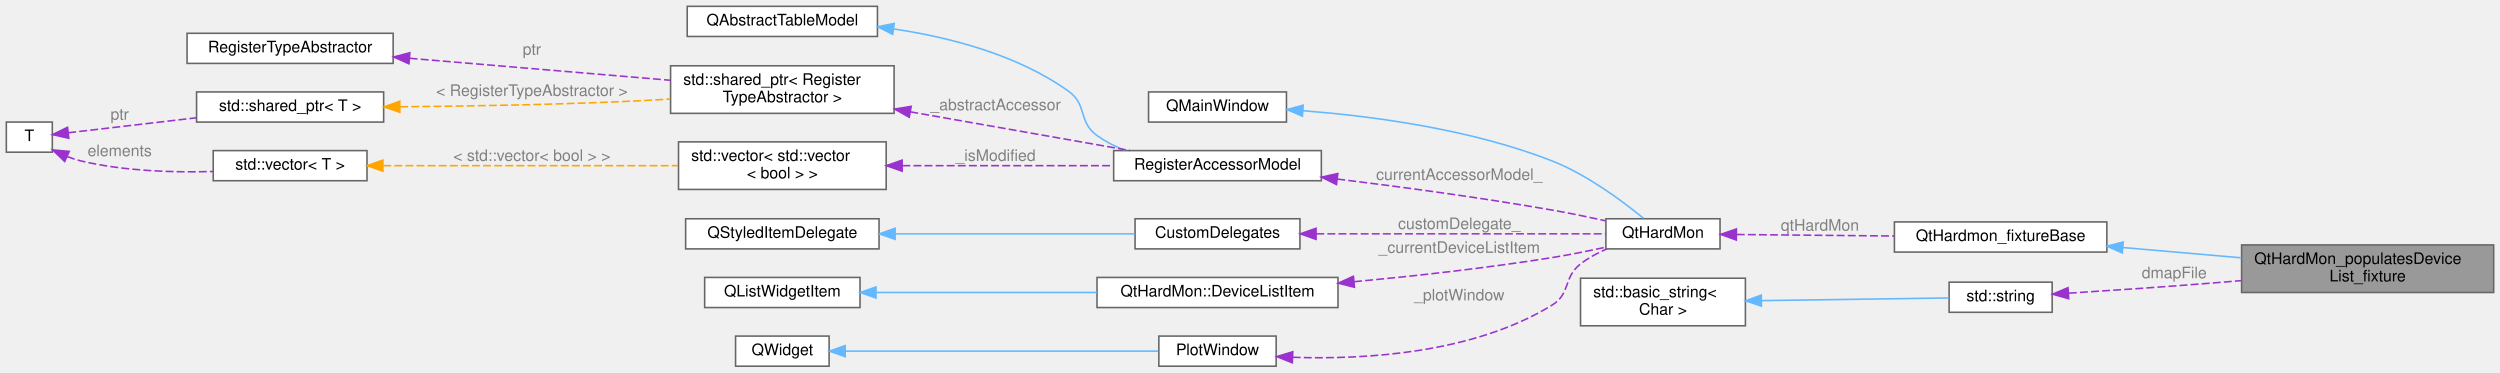
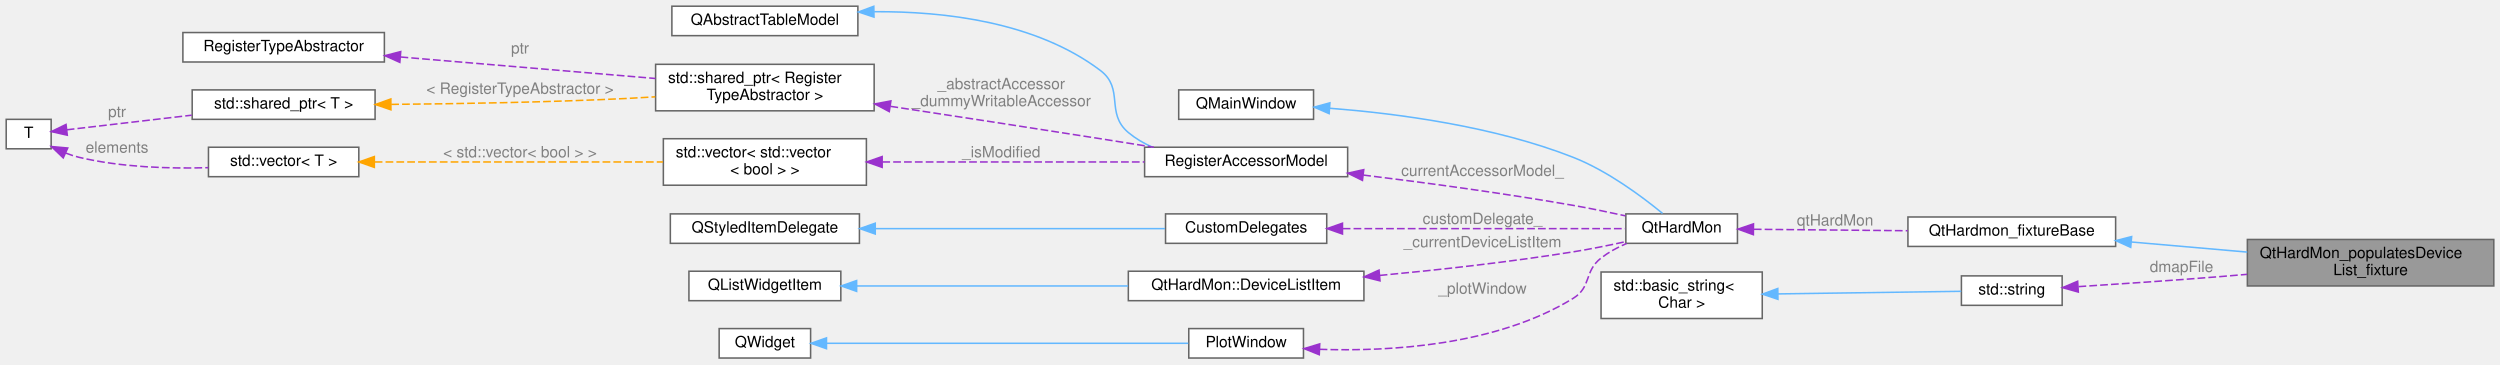
- <svg xmlns="http://www.w3.org/2000/svg" xmlns:xlink="http://www.w3.org/1999/xlink" width="1577pt" height="235pt" viewBox="0.00 0.00 1577.00 235.00">
+ <svg xmlns="http://www.w3.org/2000/svg" xmlns:xlink="http://www.w3.org/1999/xlink" width="1613pt" height="235pt" viewBox="0.00 0.00 1613.00 235.00">
  <g id="graph0" class="graph" transform="scale(1 1) rotate(0) translate(4 231)">
    <g id="Node000001" class="node">
      <g id="a_Node000001">
        <a xlink:title=" ">
-           <polygon fill="#999999" stroke="#666666" points="1569,-76.5 1410,-76.5 1410,-46.5 1569,-46.5 1569,-76.5" />
-           <text text-anchor="start" x="1418" y="-64.5" font-family="Helvetica,sans-Serif" font-size="10.00">QtHardMon_populatesDevice</text>
-           <text text-anchor="middle" x="1489.5" y="-53.5" font-family="Helvetica,sans-Serif" font-size="10.00">List_fixture</text>
+           <polygon fill="#999999" stroke="#666666" points="1605,-76.5 1446,-76.5 1446,-46.5 1605,-46.5 1605,-76.5" />
+           <text text-anchor="start" x="1454" y="-64.5" font-family="Helvetica,sans-Serif" font-size="10.00">QtHardMon_populatesDevice</text>
+           <text text-anchor="middle" x="1525.5" y="-53.5" font-family="Helvetica,sans-Serif" font-size="10.00">List_fixture</text>
        </a>
      </g>
    </g>
    <g id="Node000002" class="node">
      <g id="a_Node000002">
        <a xlink:href="struct_qt_hardmon__fixture_base.html" target="_top" xlink:title=" ">
-           <polygon fill="white" stroke="#666666" points="1325,-91 1191,-91 1191,-72 1325,-72 1325,-91" />
-           <text text-anchor="middle" x="1258" y="-79" font-family="Helvetica,sans-Serif" font-size="10.00">QtHardmon_fixtureBase</text>
+           <polygon fill="white" stroke="#666666" points="1361,-91 1227,-91 1227,-72 1361,-72 1361,-91" />
+           <text text-anchor="middle" x="1294" y="-79" font-family="Helvetica,sans-Serif" font-size="10.00">QtHardmon_fixtureBase</text>
        </a>
      </g>
    </g>
    <g id="edge1_Node000001_Node000002" class="edge">
      <g id="a_edge1_Node000001_Node000002">
        <a xlink:title=" ">
-           <path fill="none" stroke="#63b8ff" d="M1335.19,-74.86C1359.19,-72.77 1385.74,-70.46 1409.91,-68.35" />
-           <polygon fill="#63b8ff" stroke="#63b8ff" points="1334.73,-71.39 1325.07,-75.74 1335.34,-78.36 1334.73,-71.39" />
+           <path fill="none" stroke="#63b8ff" d="M1371.19,-74.86C1395.19,-72.77 1421.74,-70.46 1445.91,-68.35" />
+           <polygon fill="#63b8ff" stroke="#63b8ff" points="1370.73,-71.39 1361.07,-75.74 1371.34,-78.36 1370.73,-71.39" />
        </a>
      </g>
    </g>
    <g id="Node000003" class="node">
      <g id="a_Node000003">
        <a xlink:href="class_qt_hard_mon.html" target="_top" xlink:title="The QtHadMon class which implements all the GUI functionality.">
-           <polygon fill="white" stroke="#666666" points="1081,-93 1009,-93 1009,-74 1081,-74 1081,-93" />
-           <text text-anchor="middle" x="1045" y="-81" font-family="Helvetica,sans-Serif" font-size="10.00">QtHardMon</text>
+           <polygon fill="white" stroke="#666666" points="1117,-93 1045,-93 1045,-74 1117,-74 1117,-93" />
+           <text text-anchor="middle" x="1081" y="-81" font-family="Helvetica,sans-Serif" font-size="10.00">QtHardMon</text>
        </a>
      </g>
    </g>
    <g id="edge2_Node000002_Node000003" class="edge">
      <g id="a_edge2_Node000002_Node000003">
        <a xlink:title=" ">
-           <path fill="none" stroke="#9a32cd" stroke-dasharray="5,2" d="M1091.56,-83.07C1120.54,-82.79 1158.55,-82.43 1190.83,-82.13" />
-           <polygon fill="#9a32cd" stroke="#9a32cd" points="1091.28,-79.57 1081.32,-83.17 1091.35,-86.57 1091.28,-79.57" />
-         </a>
-       </g>
-       <text text-anchor="middle" x="1144" y="-85.5" font-family="Helvetica,sans-Serif" font-size="10.00" fill="grey"> qtHardMon</text>
+           <path fill="none" stroke="#9a32cd" stroke-dasharray="5,2" d="M1127.56,-83.07C1156.54,-82.79 1194.55,-82.43 1226.83,-82.13" />
+           <polygon fill="#9a32cd" stroke="#9a32cd" points="1127.28,-79.57 1117.32,-83.17 1127.35,-86.57 1127.28,-79.57" />
+         </a>
+       </g>
+       <text text-anchor="middle" x="1180" y="-85.5" font-family="Helvetica,sans-Serif" font-size="10.00" fill="grey"> qtHardMon</text>
    </g>
    <g id="Node000004" class="node">
      <g id="a_Node000004">
        <a xlink:title=" ">
-           <polygon fill="white" stroke="#666666" points="807.5,-173 720.5,-173 720.5,-154 807.5,-154 807.5,-173" />
-           <text text-anchor="middle" x="764" y="-161" font-family="Helvetica,sans-Serif" font-size="10.00">QMainWindow</text>
+           <polygon fill="white" stroke="#666666" points="843.5,-173 756.5,-173 756.5,-154 843.5,-154 843.5,-173" />
+           <text text-anchor="middle" x="800" y="-161" font-family="Helvetica,sans-Serif" font-size="10.00">QMainWindow</text>
        </a>
      </g>
    </g>
    <g id="edge3_Node000003_Node000004" class="edge">
      <g id="a_edge3_Node000003_Node000004">
        <a xlink:title=" ">
-           <path fill="none" stroke="#63b8ff" d="M817.91,-161.16C861.39,-157.79 923.92,-149.56 975,-129.5 997.24,-120.76 1019.65,-104.02 1032.66,-93.32" />
-           <polygon fill="#63b8ff" stroke="#63b8ff" points="817.56,-157.68 807.83,-161.88 818.06,-164.66 817.56,-157.68" />
+           <path fill="none" stroke="#63b8ff" d="M853.91,-161.16C897.39,-157.79 959.92,-149.56 1011,-129.5 1033.24,-120.76 1055.65,-104.02 1068.66,-93.32" />
+           <polygon fill="#63b8ff" stroke="#63b8ff" points="853.56,-157.68 843.83,-161.88 854.06,-164.66 853.56,-157.68" />
        </a>
      </g>
    </g>
    <g id="Node000005" class="node">
      <g id="a_Node000005">
        <a xlink:href="class_register_accessor_model.html" target="_top" xlink:title=" ">
-           <polygon fill="white" stroke="#666666" points="829.5,-136 698.5,-136 698.5,-117 829.5,-117 829.5,-136" />
-           <text text-anchor="middle" x="764" y="-124" font-family="Helvetica,sans-Serif" font-size="10.00">RegisterAccessorModel</text>
+           <polygon fill="white" stroke="#666666" points="865.5,-136 734.5,-136 734.5,-117 865.5,-117 865.5,-136" />
+           <text text-anchor="middle" x="800" y="-124" font-family="Helvetica,sans-Serif" font-size="10.00">RegisterAccessorModel</text>
        </a>
      </g>
    </g>
    <g id="edge4_Node000003_Node000005" class="edge">
      <g id="a_edge4_Node000003_Node000005">
        <a xlink:title=" ">
-           <path fill="none" stroke="#9a32cd" stroke-dasharray="5,2" d="M839.55,-118.06C879.78,-113.13 930.24,-106.33 975,-98.5 985.99,-96.58 997.88,-94.12 1008.65,-91.76" />
-           <polygon fill="#9a32cd" stroke="#9a32cd" points="839.05,-114.6 829.54,-119.27 839.89,-121.54 839.05,-114.6" />
-         </a>
-       </g>
-       <text text-anchor="middle" x="916.5" y="-117.5" font-family="Helvetica,sans-Serif" font-size="10.00" fill="grey"> currentAccessorModel_</text>
+           <path fill="none" stroke="#9a32cd" stroke-dasharray="5,2" d="M875.55,-118.06C915.78,-113.13 966.24,-106.33 1011,-98.5 1021.99,-96.58 1033.88,-94.12 1044.65,-91.76" />
+           <polygon fill="#9a32cd" stroke="#9a32cd" points="875.05,-114.6 865.54,-119.27 875.89,-121.54 875.05,-114.6" />
+         </a>
+       </g>
+       <text text-anchor="middle" x="952.5" y="-117.5" font-family="Helvetica,sans-Serif" font-size="10.00" fill="grey"> currentAccessorModel_</text>
    </g>
    <g id="Node000006" class="node">
      <g id="a_Node000006">
        <a xlink:title=" ">
          <polygon fill="white" stroke="#666666" points="549.5,-227 429.5,-227 429.5,-208 549.5,-208 549.5,-227" />
          <text text-anchor="middle" x="489.5" y="-215" font-family="Helvetica,sans-Serif" font-size="10.00">QAbstractTableModel</text>
        </a>
      </g>
    </g>
    <g id="edge5_Node000005_Node000006" class="edge">
      <g id="a_edge5_Node000005_Node000006">
        <a xlink:title=" ">
-           <path fill="none" stroke="#63b8ff" d="M560,-212.7C595.59,-207.38 638.03,-196.32 670,-173.5 682.04,-164.91 675.99,-154.14 688,-145.5 693.34,-141.66 699.39,-138.59 705.67,-136.14" />
-           <polygon fill="#63b8ff" stroke="#63b8ff" points="559.11,-209.29 549.68,-214.12 560.07,-216.23 559.11,-209.29" />
+           <path fill="none" stroke="#63b8ff" d="M559.99,-223.45C605.75,-223.74 664.64,-216.79 706,-185.5 721.55,-173.74 709.06,-158.03 724,-145.5 728.63,-141.62 733.95,-138.51 739.58,-136.03" />
+           <polygon fill="#63b8ff" stroke="#63b8ff" points="559.9,-219.95 549.84,-223.27 559.78,-226.95 559.9,-219.95" />
        </a>
      </g>
    </g>
    <g id="Node000007" class="node">
      <g id="a_Node000007">
        <a xlink:title=" ">
          <polygon fill="white" stroke="#666666" points="560,-189.5 419,-189.5 419,-159.5 560,-159.5 560,-189.5" />
          <text text-anchor="start" x="427" y="-177.5" font-family="Helvetica,sans-Serif" font-size="10.00">std::shared_ptr&lt; Register</text>
          <text text-anchor="middle" x="489.5" y="-166.5" font-family="Helvetica,sans-Serif" font-size="10.00">TypeAbstractor &gt;</text>
        </a>
      </g>
    </g>
    <g id="edge6_Node000005_Node000007" class="edge">
      <g id="a_edge6_Node000005_Node000007">
        <a xlink:title=" ">
-           <path fill="none" stroke="#9a32cd" stroke-dasharray="5,2" d="M570.26,-160.45C614.84,-152.6 669.22,-143.02 708.84,-136.04" />
-           <polygon fill="#9a32cd" stroke="#9a32cd" points="569.56,-157.02 560.32,-162.2 570.78,-163.91 569.56,-157.02" />
-         </a>
-       </g>
-       <text text-anchor="middle" x="624" y="-161.5" font-family="Helvetica,sans-Serif" font-size="10.00" fill="grey"> _abstractAccessor</text>
+           <path fill="none" stroke="#9a32cd" stroke-dasharray="5,2" d="M570.51,-162.4C611.11,-156.23 661.19,-148.54 706,-141.5 717.15,-139.75 729.04,-137.85 740.47,-136.01" />
+           <polygon fill="#9a32cd" stroke="#9a32cd" points="569.76,-158.98 560.4,-163.94 570.81,-165.9 569.76,-158.98" />
+         </a>
+       </g>
+       <text text-anchor="middle" x="642" y="-173.5" font-family="Helvetica,sans-Serif" font-size="10.00" fill="grey"> _abstractAccessor</text>
+       <text text-anchor="middle" x="642" y="-162.5" font-family="Helvetica,sans-Serif" font-size="10.00" fill="grey">_dummyWritableAccessor</text>
    </g>
    <g id="Node000008" class="node">
      <g id="a_Node000008">
        <a xlink:href="class_register_type_abstractor.html" target="_top" xlink:title="Register ChimeraTK::Boolean type with Qt.">
          <polygon fill="white" stroke="#666666" points="244,-210 114,-210 114,-191 244,-191 244,-210" />
          <text text-anchor="middle" x="179" y="-198" font-family="Helvetica,sans-Serif" font-size="10.00">RegisterTypeAbstractor</text>
        </a>
      </g>
    </g>
    <g id="edge7_Node000007_Node000008" class="edge">
      <g id="a_edge7_Node000007_Node000008">
        <a xlink:title=" ">
          <path fill="none" stroke="#9a32cd" stroke-dasharray="5,2" d="M254.41,-194.23C304.43,-190.01 369.93,-184.49 418.92,-180.36" />
          <polygon fill="#9a32cd" stroke="#9a32cd" points="253.97,-190.75 244.3,-195.08 254.55,-197.73 253.97,-190.75" />
        </a>
      </g>
      <text text-anchor="middle" x="331.5" y="-196.5" font-family="Helvetica,sans-Serif" font-size="10.00" fill="grey"> ptr</text>
    </g>
    <g id="Node000009" class="node">
      <g id="a_Node000009">
        <a xlink:title=" ">
          <polygon fill="white" stroke="#666666" points="238,-173 120,-173 120,-154 238,-154 238,-173" />
          <text text-anchor="middle" x="179" y="-161" font-family="Helvetica,sans-Serif" font-size="10.00">std::shared_ptr&lt; T &gt;</text>
        </a>
      </g>
    </g>
    <g id="edge8_Node000007_Node000009" class="edge">
      <g id="a_edge8_Node000007_Node000009">
        <a xlink:title=" ">
          <path fill="none" stroke="orange" stroke-dasharray="5,2" d="M248.42,-163.65C292.09,-164.02 349.9,-165 401,-167.5 406.78,-167.78 412.78,-168.14 418.79,-168.53" />
          <polygon fill="orange" stroke="orange" points="248.22,-160.15 238.2,-163.57 248.17,-167.15 248.22,-160.15" />
        </a>
      </g>
      <text text-anchor="middle" x="331.5" y="-170.5" font-family="Helvetica,sans-Serif" font-size="10.00" fill="grey"> &lt; RegisterTypeAbstractor &gt;</text>
    </g>
    <g id="Node000010" class="node">
      <g id="a_Node000010">
        <a xlink:title=" ">
          <polygon fill="white" stroke="#666666" points="29,-154 0,-154 0,-135 29,-135 29,-154" />
          <text text-anchor="middle" x="14.5" y="-142" font-family="Helvetica,sans-Serif" font-size="10.00">T</text>
        </a>
      </g>
    </g>
    <g id="edge9_Node000009_Node000010" class="edge">
      <g id="a_edge9_Node000009_Node000010">
        <a xlink:title=" ">
          <path fill="none" stroke="#9a32cd" stroke-dasharray="5,2" d="M39.04,-147.25C60.1,-149.71 91.85,-153.43 119.7,-156.68" />
          <polygon fill="#9a32cd" stroke="#9a32cd" points="39.41,-143.77 29.08,-146.09 38.6,-150.72 39.41,-143.77" />
        </a>
      </g>
      <text text-anchor="middle" x="71.5" y="-155.5" font-family="Helvetica,sans-Serif" font-size="10.00" fill="grey"> ptr</text>
    </g>
    <g id="Node000012" class="node">
      <g id="a_Node000012">
        <a xlink:title=" ">
          <polygon fill="white" stroke="#666666" points="227.5,-136 130.5,-136 130.5,-117 227.5,-117 227.5,-136" />
          <text text-anchor="middle" x="179" y="-124" font-family="Helvetica,sans-Serif" font-size="10.00">std::vector&lt; T &gt;</text>
        </a>
      </g>
    </g>
    <g id="edge12_Node000012_Node000010" class="edge">
      <g id="a_edge12_Node000012_Node000010">
        <a xlink:title=" ">
          <path fill="none" stroke="#9a32cd" stroke-dasharray="5,2" d="M38.36,-132.27C41.21,-131.15 44.13,-130.18 47,-129.5 74.11,-123.05 105.27,-122.08 130.4,-122.83" />
          <polygon fill="#9a32cd" stroke="#9a32cd" points="36.8,-129.13 29.15,-136.46 39.7,-135.51 36.8,-129.13" />
        </a>
      </g>
      <text text-anchor="middle" x="71.5" y="-132.5" font-family="Helvetica,sans-Serif" font-size="10.00" fill="grey"> elements</text>
    </g>
    <g id="Node000011" class="node">
      <g id="a_Node000011">
        <a xlink:title=" ">
          <polygon fill="white" stroke="#666666" points="555,-141.5 424,-141.5 424,-111.5 555,-111.5 555,-141.5" />
          <text text-anchor="start" x="432" y="-129.5" font-family="Helvetica,sans-Serif" font-size="10.00">std::vector&lt; std::vector</text>
          <text text-anchor="middle" x="489.5" y="-118.5" font-family="Helvetica,sans-Serif" font-size="10.00">&lt; bool &gt; &gt;</text>
        </a>
      </g>
    </g>
    <g id="edge10_Node000005_Node000011" class="edge">
      <g id="a_edge10_Node000005_Node000011">
        <a xlink:title=" ">
-           <path fill="none" stroke="#9a32cd" stroke-dasharray="5,2" d="M565.19,-126.5C606.93,-126.5 658.43,-126.5 698.41,-126.5" />
-           <polygon fill="#9a32cd" stroke="#9a32cd" points="565.08,-123 555.08,-126.5 565.08,-130 565.08,-123" />
-         </a>
-       </g>
-       <text text-anchor="middle" x="624" y="-129.5" font-family="Helvetica,sans-Serif" font-size="10.00" fill="grey"> _isModified</text>
+           <path fill="none" stroke="#9a32cd" stroke-dasharray="5,2" d="M565.28,-126.5C616.99,-126.5 685.07,-126.5 734.41,-126.5" />
+           <polygon fill="#9a32cd" stroke="#9a32cd" points="565.17,-123 555.17,-126.5 565.17,-130 565.17,-123" />
+         </a>
+       </g>
+       <text text-anchor="middle" x="642" y="-129.5" font-family="Helvetica,sans-Serif" font-size="10.00" fill="grey"> _isModified</text>
    </g>
    <g id="edge11_Node000011_Node000012" class="edge">
      <g id="a_edge11_Node000011_Node000012">
        <a xlink:title=" ">
          <path fill="none" stroke="orange" stroke-dasharray="5,2" d="M237.75,-126.5C290.61,-126.5 368.75,-126.5 423.72,-126.5" />
          <polygon fill="orange" stroke="orange" points="237.53,-123 227.53,-126.5 237.53,-130 237.53,-123" />
        </a>
      </g>
      <text text-anchor="middle" x="331.5" y="-129.5" font-family="Helvetica,sans-Serif" font-size="10.00" fill="grey"> &lt; std::vector&lt; bool &gt; &gt;</text>
    </g>
    <g id="Node000013" class="node">
      <g id="a_Node000013">
        <a xlink:href="class_custom_delegates.html" target="_top" xlink:title="CustomDelegates provides custom implemented delegates that can be used to modify cell display propert...">
-           <polygon fill="white" stroke="#666666" points="816,-93 712,-93 712,-74 816,-74 816,-93" />
-           <text text-anchor="middle" x="764" y="-81" font-family="Helvetica,sans-Serif" font-size="10.00">CustomDelegates</text>
+           <polygon fill="white" stroke="#666666" points="852,-93 748,-93 748,-74 852,-74 852,-93" />
+           <text text-anchor="middle" x="800" y="-81" font-family="Helvetica,sans-Serif" font-size="10.00">CustomDelegates</text>
        </a>
      </g>
    </g>
    <g id="edge13_Node000003_Node000013" class="edge">
      <g id="a_edge13_Node000003_Node000013">
        <a xlink:title=" ">
-           <path fill="none" stroke="#9a32cd" stroke-dasharray="5,2" d="M826.31,-83.5C882.19,-83.5 962.8,-83.5 1008.62,-83.5" />
-           <polygon fill="#9a32cd" stroke="#9a32cd" points="826.17,-80 816.17,-83.5 826.17,-87 826.17,-80" />
-         </a>
-       </g>
-       <text text-anchor="middle" x="916.5" y="-86.5" font-family="Helvetica,sans-Serif" font-size="10.00" fill="grey"> customDelegate_</text>
+           <path fill="none" stroke="#9a32cd" stroke-dasharray="5,2" d="M862.31,-83.5C918.19,-83.5 998.8,-83.5 1044.62,-83.5" />
+           <polygon fill="#9a32cd" stroke="#9a32cd" points="862.17,-80 852.17,-83.5 862.17,-87 862.17,-80" />
+         </a>
+       </g>
+       <text text-anchor="middle" x="952.5" y="-86.5" font-family="Helvetica,sans-Serif" font-size="10.00" fill="grey"> customDelegate_</text>
    </g>
    <g id="Node000014" class="node">
      <g id="a_Node000014">
        <a xlink:title=" ">
          <polygon fill="white" stroke="#666666" points="550.5,-93 428.5,-93 428.5,-74 550.5,-74 550.5,-93" />
          <text text-anchor="middle" x="489.5" y="-81" font-family="Helvetica,sans-Serif" font-size="10.00">QStyledItemDelegate</text>
        </a>
      </g>
    </g>
    <g id="edge14_Node000013_Node000014" class="edge">
      <g id="a_edge14_Node000013_Node000014">
        <a xlink:title=" ">
-           <path fill="none" stroke="#63b8ff" d="M560.79,-83.5C607.98,-83.5 669.08,-83.5 711.72,-83.5" />
-           <polygon fill="#63b8ff" stroke="#63b8ff" points="560.64,-80 550.64,-83.5 560.64,-87 560.64,-80" />
+           <path fill="none" stroke="#63b8ff" d="M560.72,-83.5C617.62,-83.5 696.5,-83.5 747.64,-83.5" />
+           <polygon fill="#63b8ff" stroke="#63b8ff" points="560.71,-80 550.71,-83.5 560.71,-87 560.71,-80" />
        </a>
      </g>
    </g>
    <g id="Node000015" class="node">
      <g id="a_Node000015">
        <a xlink:href="class_qt_hard_mon_1_1_device_list_item.html" target="_top" xlink:title="A helper class to store listWidgetItems which also contain the dRegisterInfo and ptrmapFile informati...">
-           <polygon fill="white" stroke="#666666" points="840,-56 688,-56 688,-37 840,-37 840,-56" />
-           <text text-anchor="middle" x="764" y="-44" font-family="Helvetica,sans-Serif" font-size="10.00">QtHardMon::DeviceListItem</text>
+           <polygon fill="white" stroke="#666666" points="876,-56 724,-56 724,-37 876,-37 876,-56" />
+           <text text-anchor="middle" x="800" y="-44" font-family="Helvetica,sans-Serif" font-size="10.00">QtHardMon::DeviceListItem</text>
        </a>
      </g>
    </g>
    <g id="edge15_Node000003_Node000015" class="edge">
      <g id="a_edge15_Node000003_Node000015">
        <a xlink:title=" ">
-           <path fill="none" stroke="#9a32cd" stroke-dasharray="5,2" d="M850.18,-53.29C888.46,-56.88 934.13,-61.94 975,-68.5 986.01,-70.27 997.92,-72.68 1008.68,-75.04" />
-           <polygon fill="#9a32cd" stroke="#9a32cd" points="850.38,-49.79 840.1,-52.36 849.74,-56.76 850.38,-49.79" />
-         </a>
-       </g>
-       <text text-anchor="middle" x="916.5" y="-71.5" font-family="Helvetica,sans-Serif" font-size="10.00" fill="grey"> _currentDeviceListItem</text>
+           <path fill="none" stroke="#9a32cd" stroke-dasharray="5,2" d="M886.18,-53.29C924.46,-56.88 970.13,-61.94 1011,-68.5 1022.01,-70.27 1033.92,-72.68 1044.68,-75.04" />
+           <polygon fill="#9a32cd" stroke="#9a32cd" points="886.38,-49.79 876.1,-52.36 885.74,-56.76 886.38,-49.79" />
+         </a>
+       </g>
+       <text text-anchor="middle" x="952.5" y="-71.5" font-family="Helvetica,sans-Serif" font-size="10.00" fill="grey"> _currentDeviceListItem</text>
    </g>
    <g id="Node000016" class="node">
      <g id="a_Node000016">
        <a xlink:title=" ">
          <polygon fill="white" stroke="#666666" points="538.5,-56 440.5,-56 440.5,-37 538.5,-37 538.5,-56" />
          <text text-anchor="middle" x="489.5" y="-44" font-family="Helvetica,sans-Serif" font-size="10.00">QListWidgetItem</text>
        </a>
      </g>
    </g>
    <g id="edge16_Node000015_Node000016" class="edge">
      <g id="a_edge16_Node000015_Node000016">
        <a xlink:title=" ">
-           <path fill="none" stroke="#63b8ff" d="M548.61,-46.5C589.26,-46.5 643.94,-46.5 687.9,-46.5" />
-           <polygon fill="#63b8ff" stroke="#63b8ff" points="548.59,-43 538.59,-46.5 548.59,-50 548.59,-43" />
+           <path fill="none" stroke="#63b8ff" d="M548.94,-46.5C598.53,-46.5 669.99,-46.5 723.83,-46.5" />
+           <polygon fill="#63b8ff" stroke="#63b8ff" points="548.7,-43 538.7,-46.5 548.7,-50 548.7,-43" />
        </a>
      </g>
    </g>
    <g id="Node000017" class="node">
      <g id="a_Node000017">
        <a xlink:href="class_plot_window.html" target="_top" xlink:title="The plot windows shows the plot itself and some steering buttons for the plotting.">
-           <polygon fill="white" stroke="#666666" points="801,-19 727,-19 727,0 801,0 801,-19" />
-           <text text-anchor="middle" x="764" y="-7" font-family="Helvetica,sans-Serif" font-size="10.00">PlotWindow</text>
+           <polygon fill="white" stroke="#666666" points="837,-19 763,-19 763,0 837,0 837,-19" />
+           <text text-anchor="middle" x="800" y="-7" font-family="Helvetica,sans-Serif" font-size="10.00">PlotWindow</text>
        </a>
      </g>
    </g>
    <g id="edge17_Node000003_Node000017" class="edge">
      <g id="a_edge17_Node000003_Node000017">
        <a xlink:title=" ">
-           <path fill="none" stroke="#9a32cd" stroke-dasharray="5,2" d="M811.43,-5.62C856.52,-4.1 925.26,-7.92 975,-38.5 986.97,-45.86 981.91,-55.87 993,-64.5 997.92,-68.33 1003.7,-71.45 1009.56,-73.96" />
-           <polygon fill="#9a32cd" stroke="#9a32cd" points="811.19,-2.13 801.35,-6.07 811.49,-9.13 811.19,-2.13" />
-         </a>
-       </g>
-       <text text-anchor="middle" x="916.5" y="-41.5" font-family="Helvetica,sans-Serif" font-size="10.00" fill="grey"> _plotWindow</text>
+           <path fill="none" stroke="#9a32cd" stroke-dasharray="5,2" d="M847.43,-5.62C892.52,-4.1 961.26,-7.92 1011,-38.5 1022.97,-45.86 1017.91,-55.87 1029,-64.5 1033.92,-68.33 1039.7,-71.45 1045.56,-73.96" />
+           <polygon fill="#9a32cd" stroke="#9a32cd" points="847.19,-2.13 837.35,-6.07 847.49,-9.13 847.19,-2.13" />
+         </a>
+       </g>
+       <text text-anchor="middle" x="952.5" y="-41.5" font-family="Helvetica,sans-Serif" font-size="10.00" fill="grey"> _plotWindow</text>
    </g>
    <g id="Node000018" class="node">
      <g id="a_Node000018">
        <a xlink:title=" ">
          <polygon fill="white" stroke="#666666" points="519,-19 460,-19 460,0 519,0 519,-19" />
          <text text-anchor="middle" x="489.5" y="-7" font-family="Helvetica,sans-Serif" font-size="10.00">QWidget</text>
        </a>
      </g>
    </g>
    <g id="edge18_Node000017_Node000018" class="edge">
      <g id="a_edge18_Node000017_Node000018">
        <a xlink:title=" ">
-           <path fill="none" stroke="#63b8ff" d="M529.42,-9.5C582.06,-9.5 675.25,-9.5 726.57,-9.5" />
-           <polygon fill="#63b8ff" stroke="#63b8ff" points="529.15,-6 519.15,-9.5 529.15,-13 529.15,-6" />
+           <path fill="none" stroke="#63b8ff" d="M529.46,-9.5C589.6,-9.5 704.17,-9.5 762.67,-9.5" />
+           <polygon fill="#63b8ff" stroke="#63b8ff" points="529.25,-6 519.25,-9.5 529.25,-13 529.25,-6" />
        </a>
      </g>
    </g>
    <g id="Node000019" class="node">
      <g id="a_Node000019">
        <a xlink:title=" ">
-           <polygon fill="white" stroke="#666666" points="1290.5,-53 1225.5,-53 1225.5,-34 1290.5,-34 1290.5,-53" />
-           <text text-anchor="middle" x="1258" y="-41" font-family="Helvetica,sans-Serif" font-size="10.00">std::string</text>
+           <polygon fill="white" stroke="#666666" points="1326.5,-53 1261.5,-53 1261.5,-34 1326.5,-34 1326.5,-53" />
+           <text text-anchor="middle" x="1294" y="-41" font-family="Helvetica,sans-Serif" font-size="10.00">std::string</text>
        </a>
      </g>
    </g>
    <g id="edge19_Node000001_Node000019" class="edge">
      <g id="a_edge19_Node000001_Node000019">
        <a xlink:title=" ">
-           <path fill="none" stroke="#9a32cd" stroke-dasharray="5,2" d="M1301.05,-46.07C1327.23,-47.74 1361.59,-50.05 1392,-52.5 1397.79,-52.97 1403.77,-53.47 1409.78,-53.99" />
-           <polygon fill="#9a32cd" stroke="#9a32cd" points="1300.93,-42.56 1290.73,-45.42 1300.49,-49.54 1300.93,-42.56" />
-         </a>
-       </g>
-       <text text-anchor="middle" x="1367.5" y="-55.5" font-family="Helvetica,sans-Serif" font-size="10.00" fill="grey"> dmapFile</text>
+           <path fill="none" stroke="#9a32cd" stroke-dasharray="5,2" d="M1337.05,-46.07C1363.23,-47.74 1397.59,-50.05 1428,-52.5 1433.79,-52.97 1439.77,-53.47 1445.78,-53.99" />
+           <polygon fill="#9a32cd" stroke="#9a32cd" points="1336.93,-42.56 1326.73,-45.42 1336.49,-49.54 1336.93,-42.56" />
+         </a>
+       </g>
+       <text text-anchor="middle" x="1403.5" y="-55.5" font-family="Helvetica,sans-Serif" font-size="10.00" fill="grey"> dmapFile</text>
    </g>
    <g id="Node000020" class="node">
      <g id="a_Node000020">
        <a xlink:title=" ">
-           <polygon fill="white" stroke="#666666" points="1097,-55.5 993,-55.5 993,-25.5 1097,-25.5 1097,-55.5" />
-           <text text-anchor="start" x="1001" y="-43.5" font-family="Helvetica,sans-Serif" font-size="10.00">std::basic_string&lt;</text>
-           <text text-anchor="middle" x="1045" y="-32.5" font-family="Helvetica,sans-Serif" font-size="10.00"> Char &gt;</text>
+           <polygon fill="white" stroke="#666666" points="1133,-55.5 1029,-55.5 1029,-25.5 1133,-25.5 1133,-55.5" />
+           <text text-anchor="start" x="1037" y="-43.5" font-family="Helvetica,sans-Serif" font-size="10.00">std::basic_string&lt;</text>
+           <text text-anchor="middle" x="1081" y="-32.5" font-family="Helvetica,sans-Serif" font-size="10.00"> Char &gt;</text>
        </a>
      </g>
    </g>
    <g id="edge20_Node000019_Node000020" class="edge">
      <g id="a_edge20_Node000019_Node000020">
        <a xlink:title=" ">
-           <path fill="none" stroke="#63b8ff" d="M1107.19,-41.37C1145.87,-41.92 1194.25,-42.61 1225.38,-43.05" />
-           <polygon fill="#63b8ff" stroke="#63b8ff" points="1107.13,-37.87 1097.08,-41.23 1107.03,-44.87 1107.13,-37.87" />
+           <path fill="none" stroke="#63b8ff" d="M1143.19,-41.37C1181.87,-41.92 1230.25,-42.61 1261.38,-43.05" />
+           <polygon fill="#63b8ff" stroke="#63b8ff" points="1143.13,-37.87 1133.08,-41.23 1143.03,-44.87 1143.13,-37.87" />
        </a>
      </g>
    </g>
  </g>
</svg>
